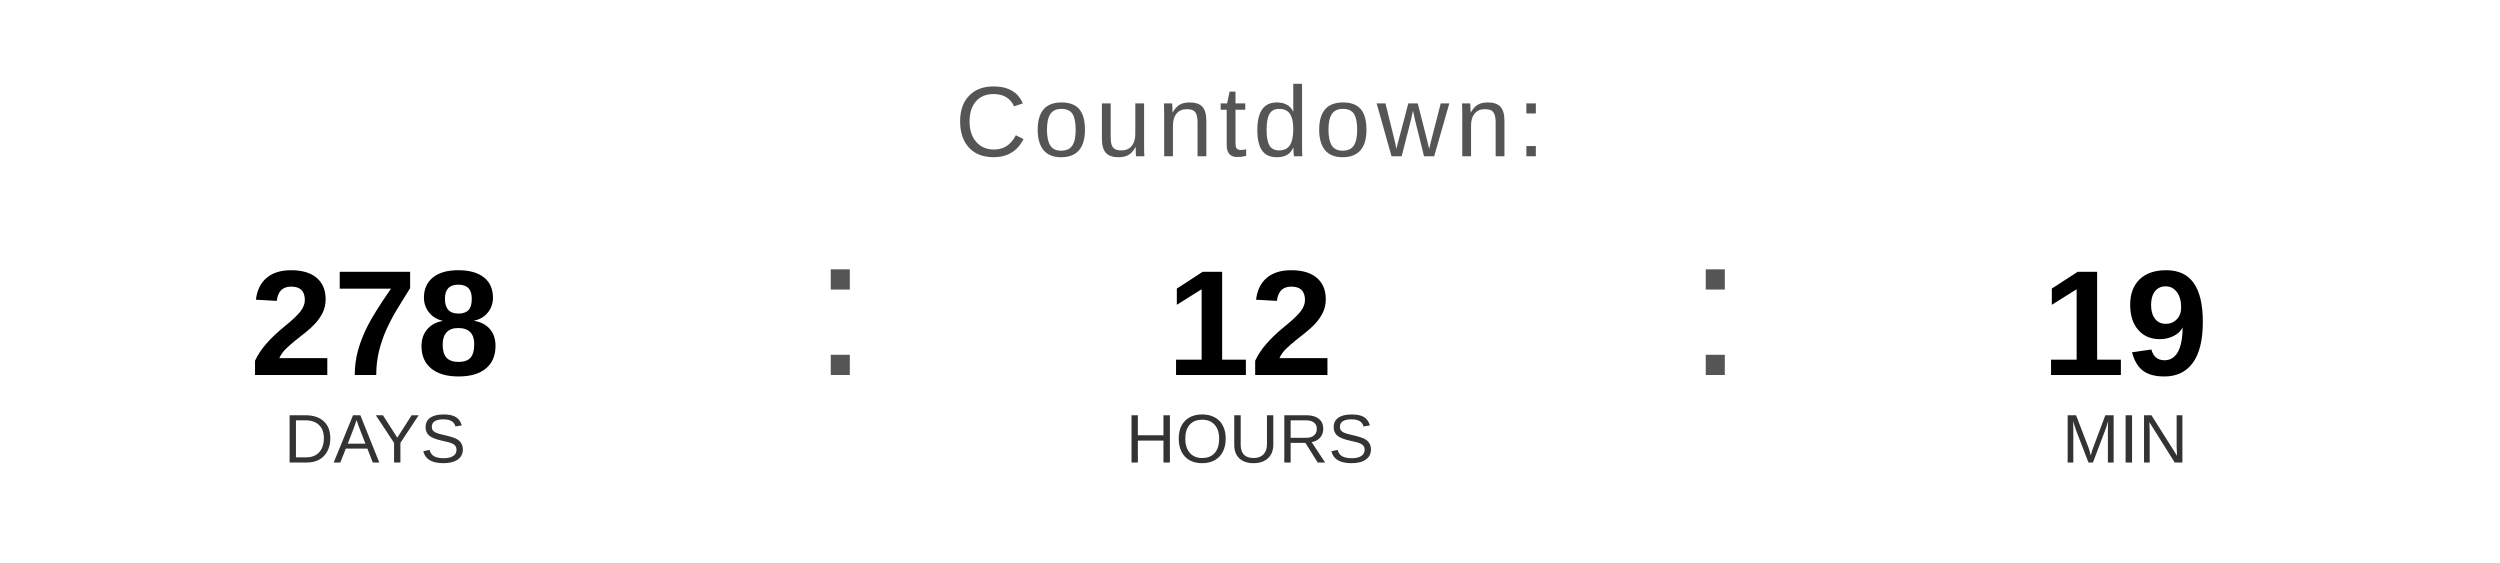
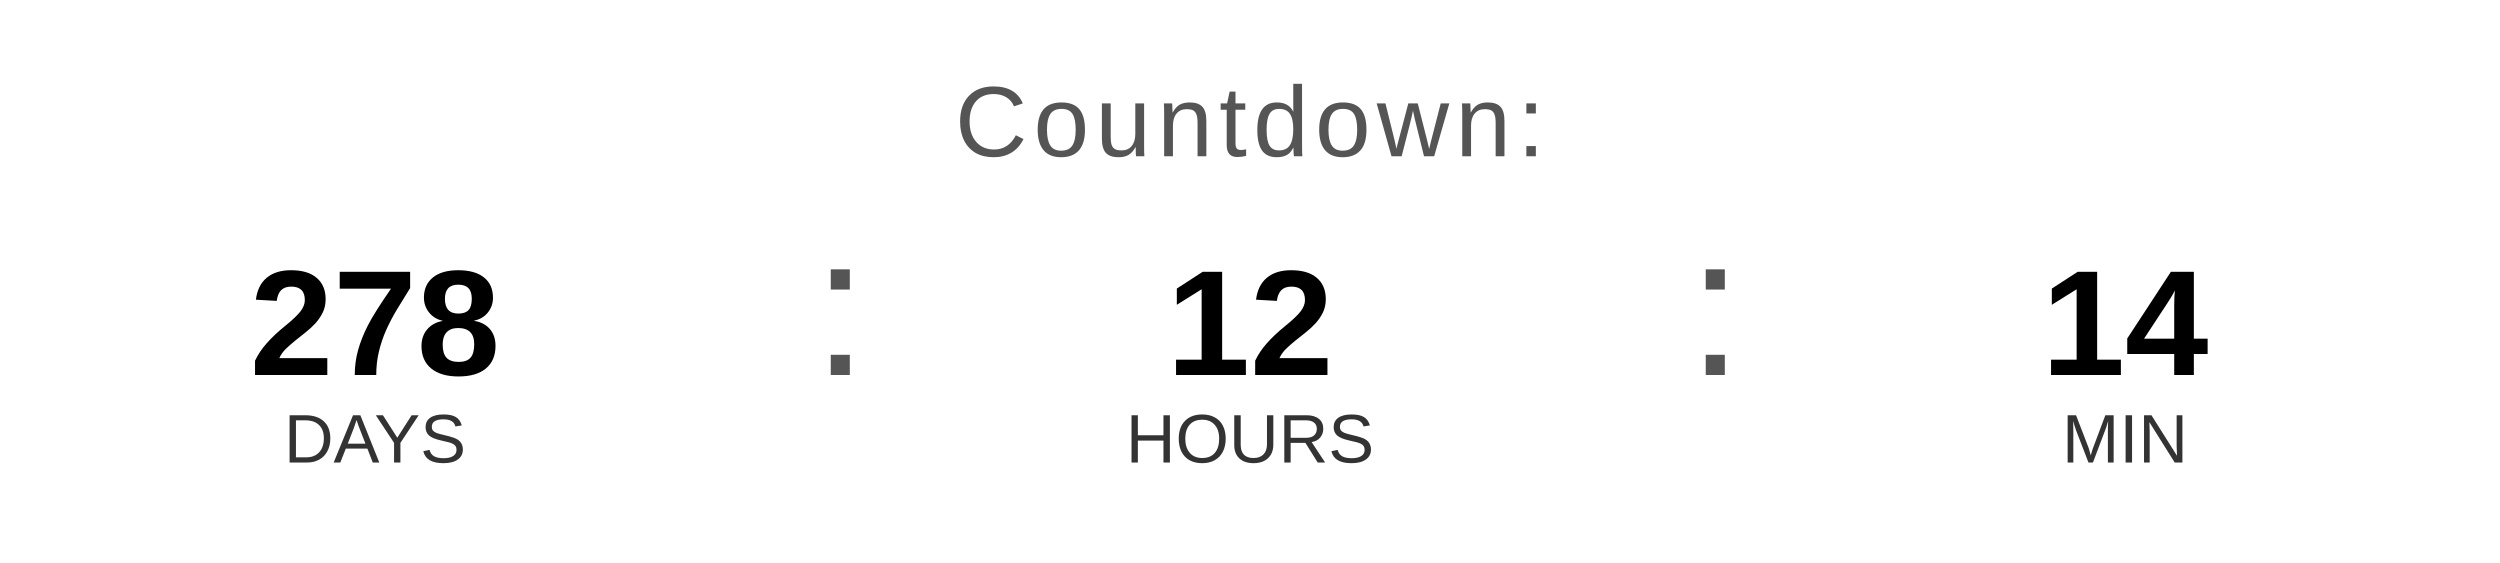
<svg xmlns="http://www.w3.org/2000/svg" width="400" height="90" viewBox="0 0 400 90">
  <text x="200" y="25" font-family="Arial, Helvetica, sans-serif" font-size="16" fill="#555555" text-anchor="middle" letter-spacing="1">
    Countdown:
  </text>
  <text x="60" y="60" font-family="Arial, Helvetica, sans-serif" font-size="24" font-weight="bold" fill="#000000" text-anchor="middle">278</text>
  <text x="60" y="74" font-family="Arial, Helvetica, sans-serif" font-size="11" fill="#333333" text-anchor="middle">DAYS</text>
  <text x="130" y="60" font-family="Arial, sans-serif" font-size="32" fill="#555555">:</text>
  <text x="200" y="60" font-family="Arial, Helvetica, sans-serif" font-size="24" font-weight="bold" fill="#000000" text-anchor="middle">12</text>
  <text x="200" y="74" font-family="Arial, Helvetica, sans-serif" font-size="11" fill="#333333" text-anchor="middle">HOURS</text>
  <text x="270" y="60" font-family="Arial, sans-serif" font-size="32" fill="#555555">:</text>
-   <text x="340" y="60" font-family="Arial, Helvetica, sans-serif" font-size="24" font-weight="bold" fill="#000000" text-anchor="middle">19</text>
+   <text x="340" y="60" font-family="Arial, Helvetica, sans-serif" font-size="24" font-weight="bold" fill="#000000" text-anchor="middle">14</text>
  <text x="340" y="74" font-family="Arial, Helvetica, sans-serif" font-size="11" fill="#333333" text-anchor="middle">MIN</text>
</svg>
